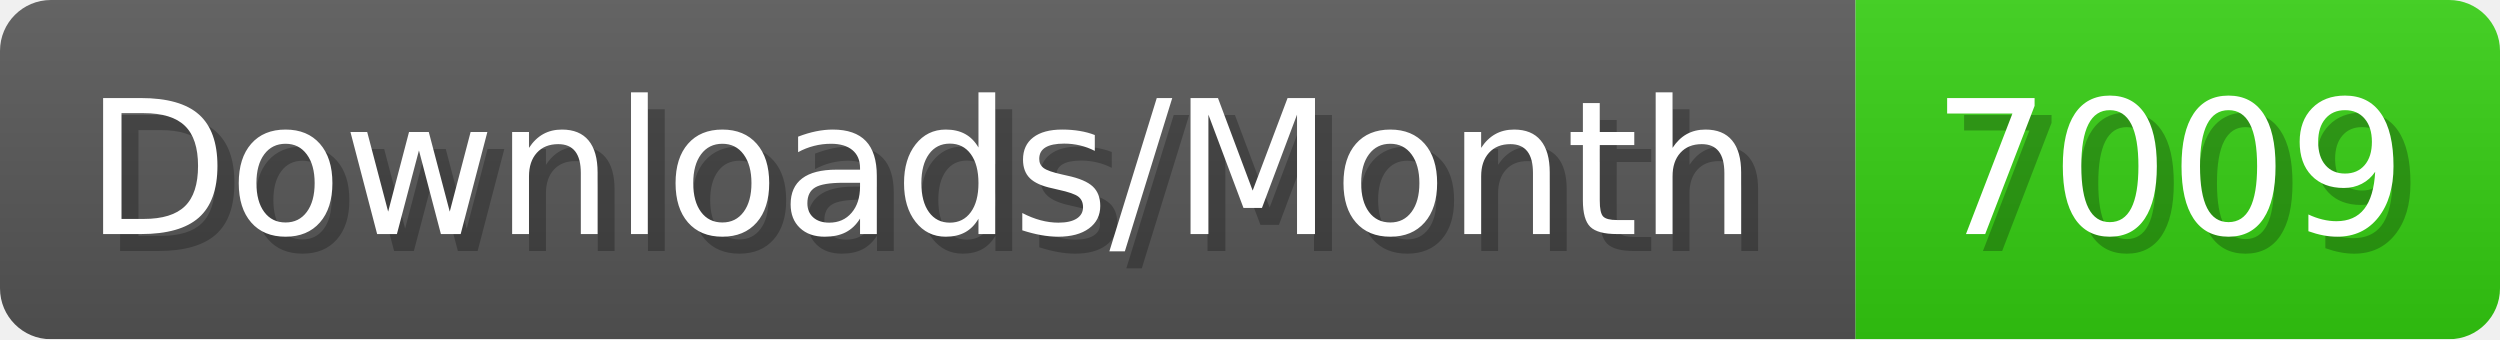
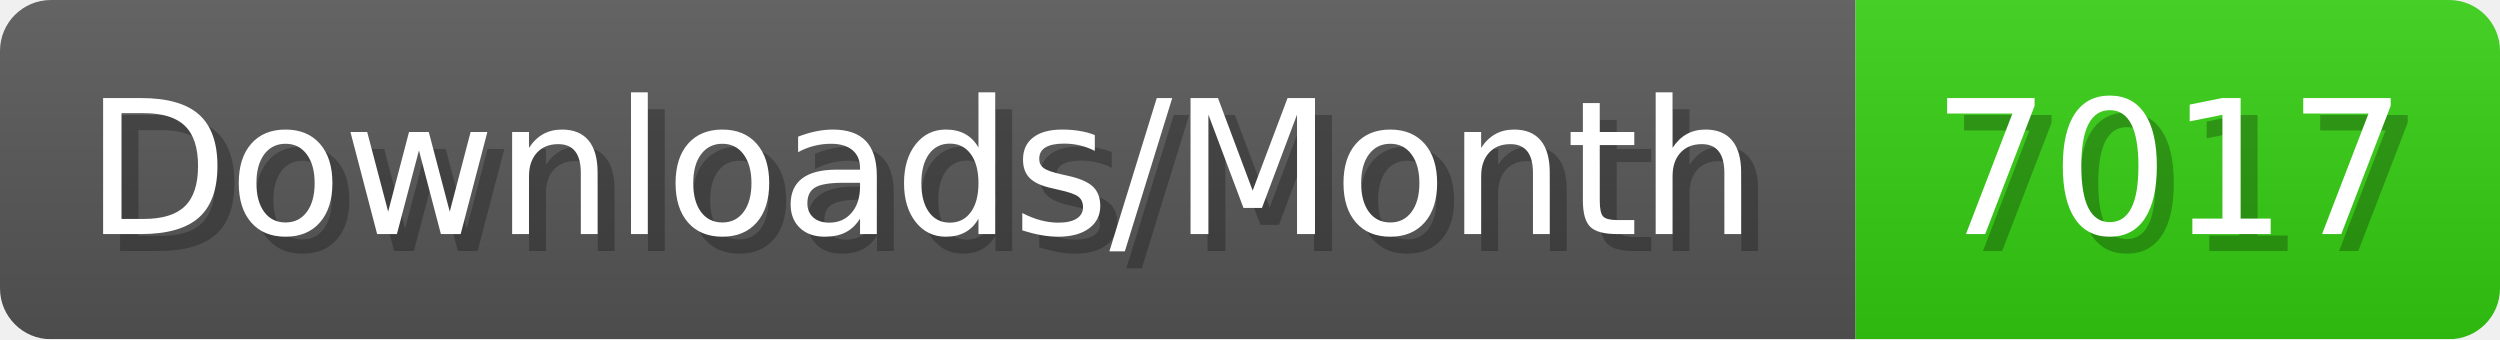
- <svg xmlns="http://www.w3.org/2000/svg" width="147.4" height="20" viewBox="0 0 1474 200" role="img" aria-label="Downloads/Month: 7009">
+ <svg xmlns="http://www.w3.org/2000/svg" width="147.4" height="20" viewBox="0 0 1474 200" role="img" aria-label="Downloads/Month: 7017">
  <linearGradient id="YlXUI" x2="0" y2="100%">
    <stop offset="0" stop-opacity=".1" stop-color="#EEE" />
    <stop offset="1" stop-opacity=".1" />
  </linearGradient>
  <mask id="JHhop">
    <rect width="1474" height="200" rx="30" fill="#FFF" />
  </mask>
  <g mask="url(#JHhop)">
    <rect width="1094" height="200" fill="#555" />
    <rect width="380" height="200" fill="#3C1" x="1094" />
    <rect width="1474" height="200" fill="url(#YlXUI)" />
  </g>
  <g aria-hidden="true" fill="#fff" text-anchor="start" font-family="Verdana,DejaVu Sans,sans-serif" font-size="110">
    <text x="60" y="148" textLength="994" fill="#000" opacity="0.25">Downloads/Month</text>
    <text x="50" y="138" textLength="994">Downloads/Month</text>
-     <text x="1149" y="148" textLength="280" fill="#000" opacity="0.25">7009</text>
-     <text x="1139" y="138" textLength="280">7009</text>
+     <text x="1149" y="148" textLength="280" fill="#000" opacity="0.25">7017</text>
+     <text x="1139" y="138" textLength="280">7017</text>
  </g>
</svg>
